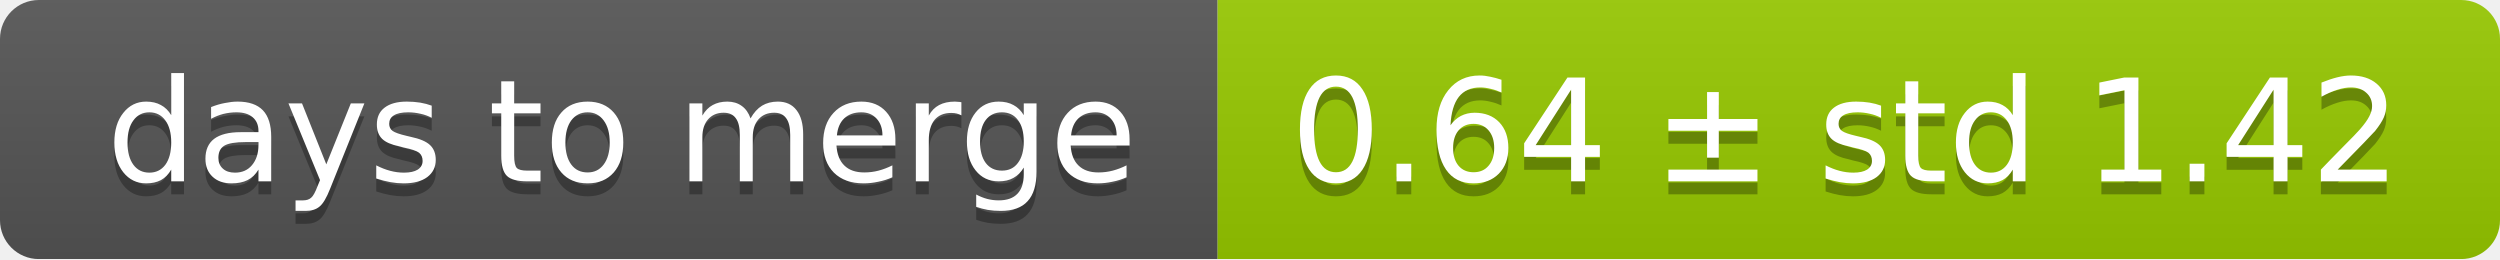
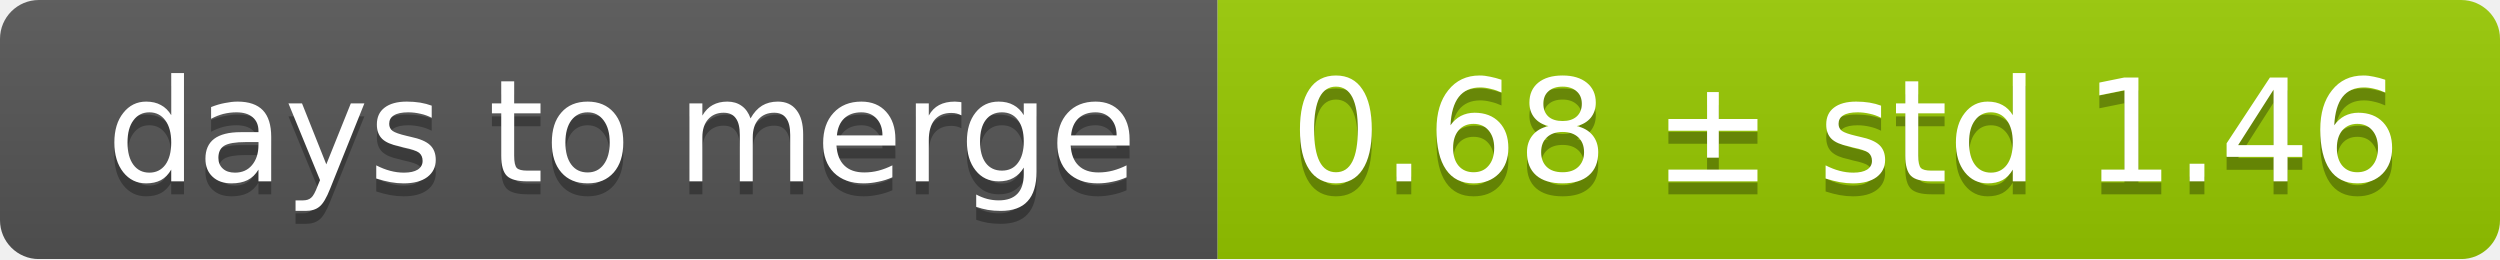
<svg xmlns="http://www.w3.org/2000/svg" width="193" height="20">
  <linearGradient id="smooth" x2="0" y2="100%">
    <stop offset="0" stop-color="#bbb" stop-opacity=".1" />
    <stop offset="1" stop-opacity=".1" />
  </linearGradient>
  <mask id="round">
    <rect width="193" height="20" rx="3" fill="#fff" />
  </mask>
  <g mask="url(#round)">
    <rect width="94" height="20" fill="#555" />
    <rect x="94" width="99" height="20" fill="#97ca00" />
    <rect width="193" height="20" fill="url(#smooth)" />
  </g>
  <g fill="#fff" text-anchor="middle" font-family="DejaVu Sans,Verdana,Geneva,sans-serif" font-size="11">
    <text x="48" y="15" fill="#010101" fill-opacity=".3">days to merge</text>
    <text x="48" y="14">days to merge</text>
-     <text x="142.5" y="15" fill="#010101" fill-opacity=".3">0.64 ± std 1.42</text>
-     <text x="142.5" y="14">0.64 ± std 1.42</text>
+     <text x="142.5" y="15" fill="#010101" fill-opacity=".3">0.68 ± std 1.46</text>
+     <text x="142.5" y="14">0.68 ± std 1.46</text>
  </g>
</svg>
